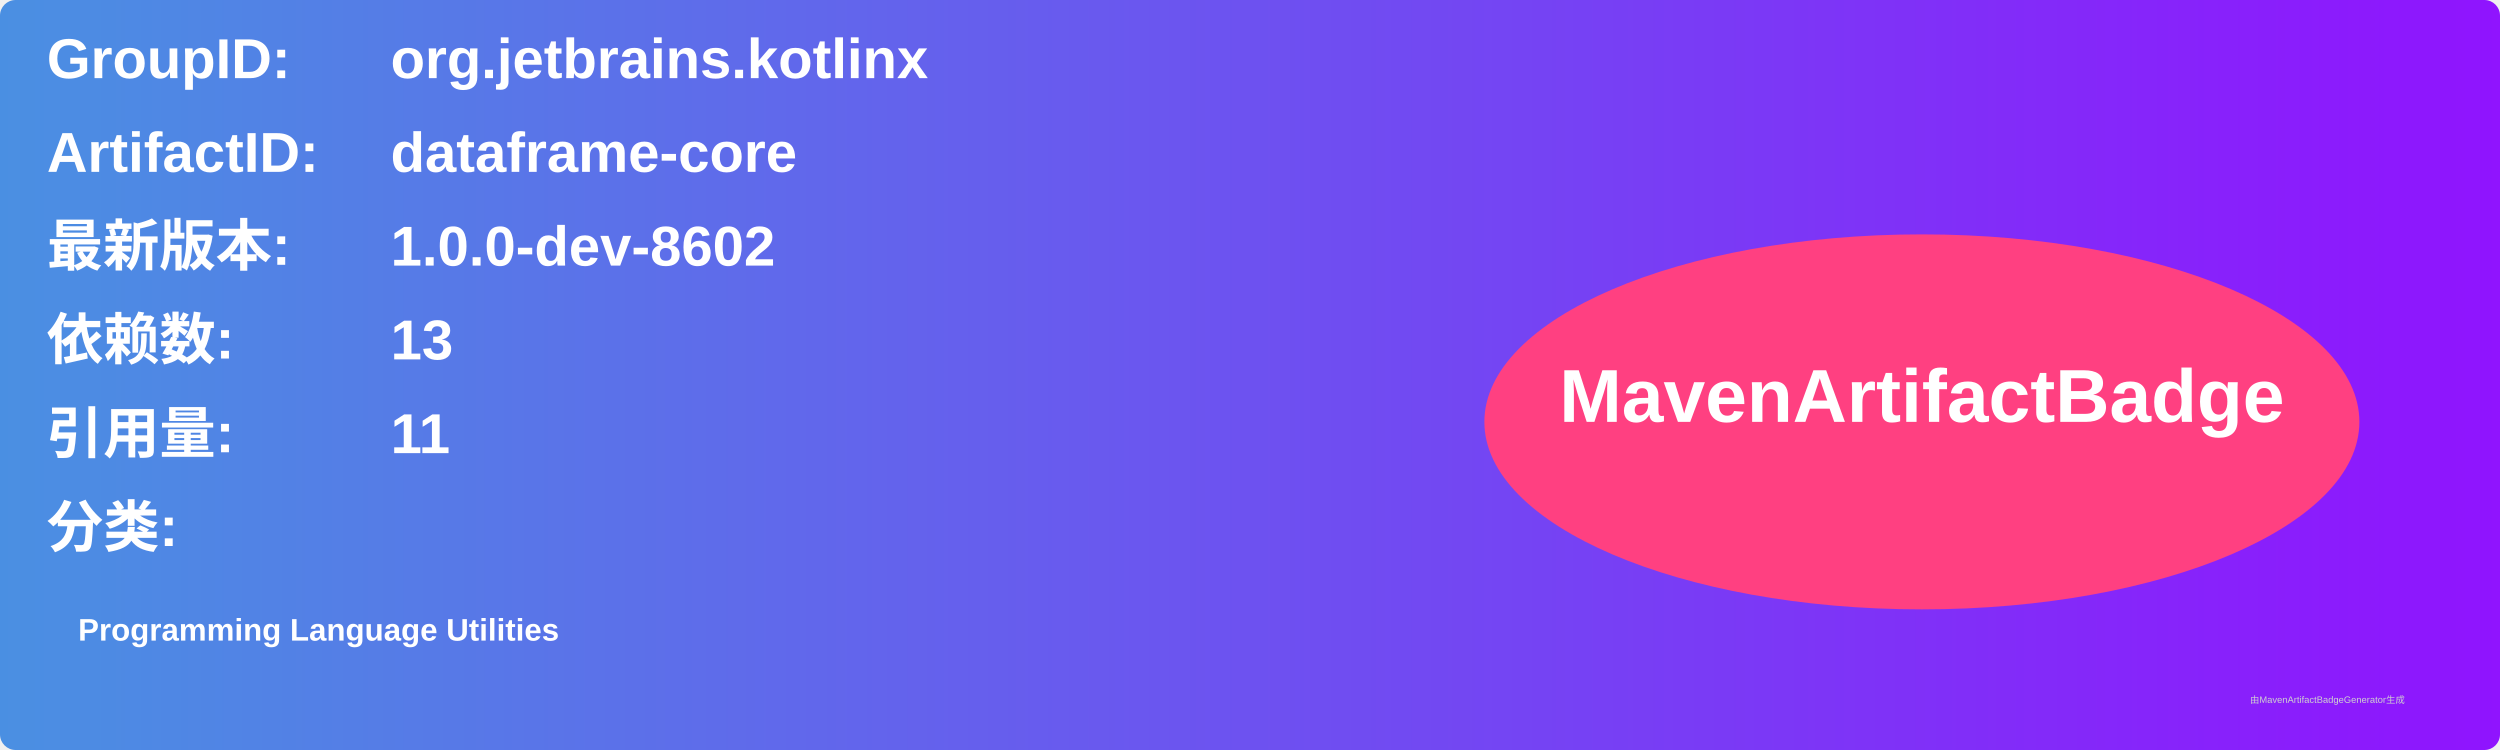
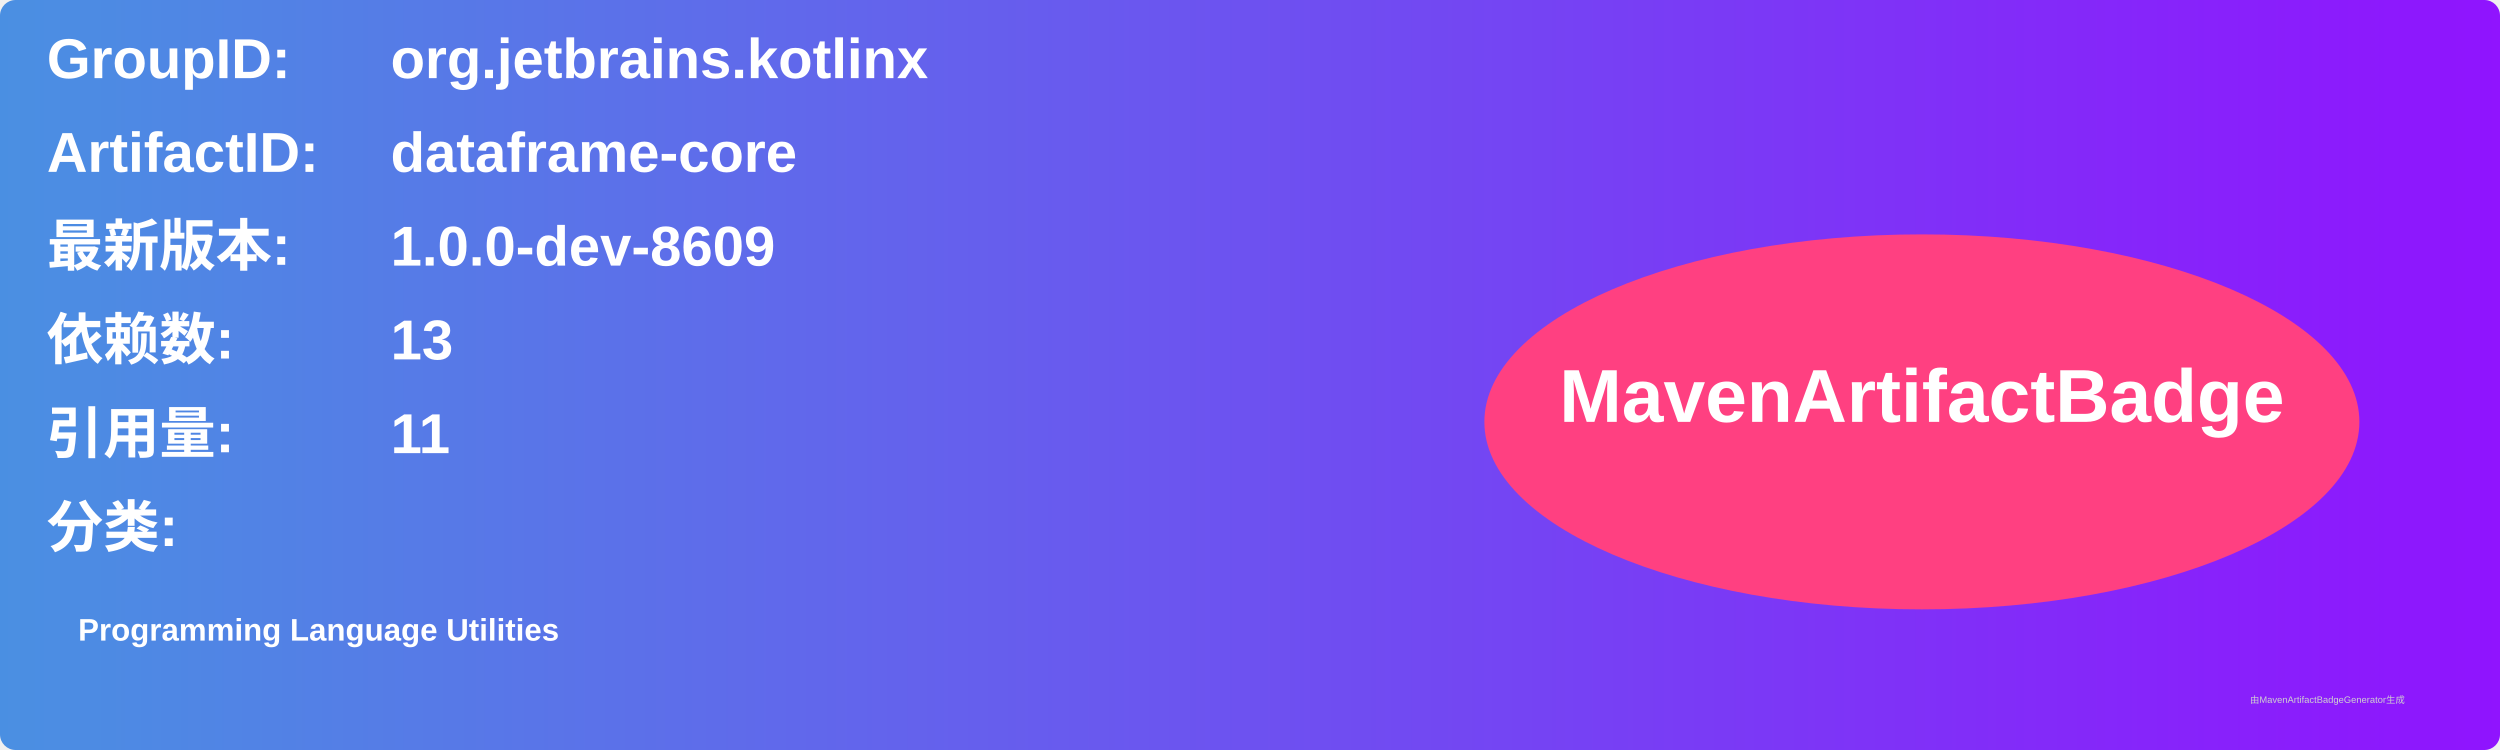
<svg xmlns="http://www.w3.org/2000/svg" width="800" height="240" viewBox="0 0 800 240">
  <linearGradient id="grad" x1="0%" y1="0%" x2="100%" y2="0%">
    <stop offset="0%" stop-color="#4a90e2" />
    <stop offset="100%" stop-color="#9013fe" />
  </linearGradient>
  <rect width="100%" height="100%" rx="5" ry="5" fill="url(#grad)" />
  <g transform="translate(15, 15)">
    <text x="0" y="10" font-family="Arial" font-size="18" fill="white" font-weight="bold" width="260">GroupID:</text>
    <text x="110" y="10" font-family="Arial" font-size="18" fill="white" font-weight="bold" width="460">org.jetbrains.kotlinx</text>
    <text x="0" y="40" font-family="Arial" font-size="18" fill="white" font-weight="bold" width="260">ArtifactID:</text>
    <text x="110" y="40" font-family="Arial" font-size="18" fill="white" font-weight="bold" width="460">dataframe-core</text>
    <text x="0" y="70" font-family="Arial" font-size="18" fill="white" font-weight="bold">最新版本:</text>
    <text x="110" y="70" font-family="Arial" font-size="18" fill="white" font-weight="bold">
-       <tspan font-weight="bold">1.0.0-dev-8602</tspan>
+       <tspan font-weight="bold">1.0.0-dev-8609</tspan>
    </text>
    <text x="0" y="100" font-family="Arial" font-size="18" fill="white" font-weight="bold">依赖数: </text>
    <text x="110" y="100" font-family="Arial" font-size="18" fill="white">
      <tspan font-weight="bold">13</tspan>
    </text>
    <text x="0" y="130" font-family="Arial" font-size="18" fill="white" font-weight="bold">引用量: </text>
    <text x="110" y="130" font-family="Arial" font-size="18" fill="white">
      <tspan font-weight="bold">11</tspan>
    </text>
    <text x="0" y="160" font-family="Arial" font-size="18" fill="white" font-weight="bold">分类:</text>
    <text x="10" y="190" font-family="Arial" font-size="10" fill="white">
      <tspan font-weight="bold">Programming Language Utilities</tspan>
    </text>
    <ellipse cx="600" cy="120" rx="140" ry="60" fill="#ff4081" />
    <text x="600" y="120" text-anchor="middle" font-family="Arial" font-size="24" fill="white" font-weight="bold">MavenArtifactBadge</text>
  </g>
  <text x="720" y="225" font-family="Arial" font-size="3" fill="#d0d0d0">由MavenArtifactBadgeGenerator生成</text>
</svg>
